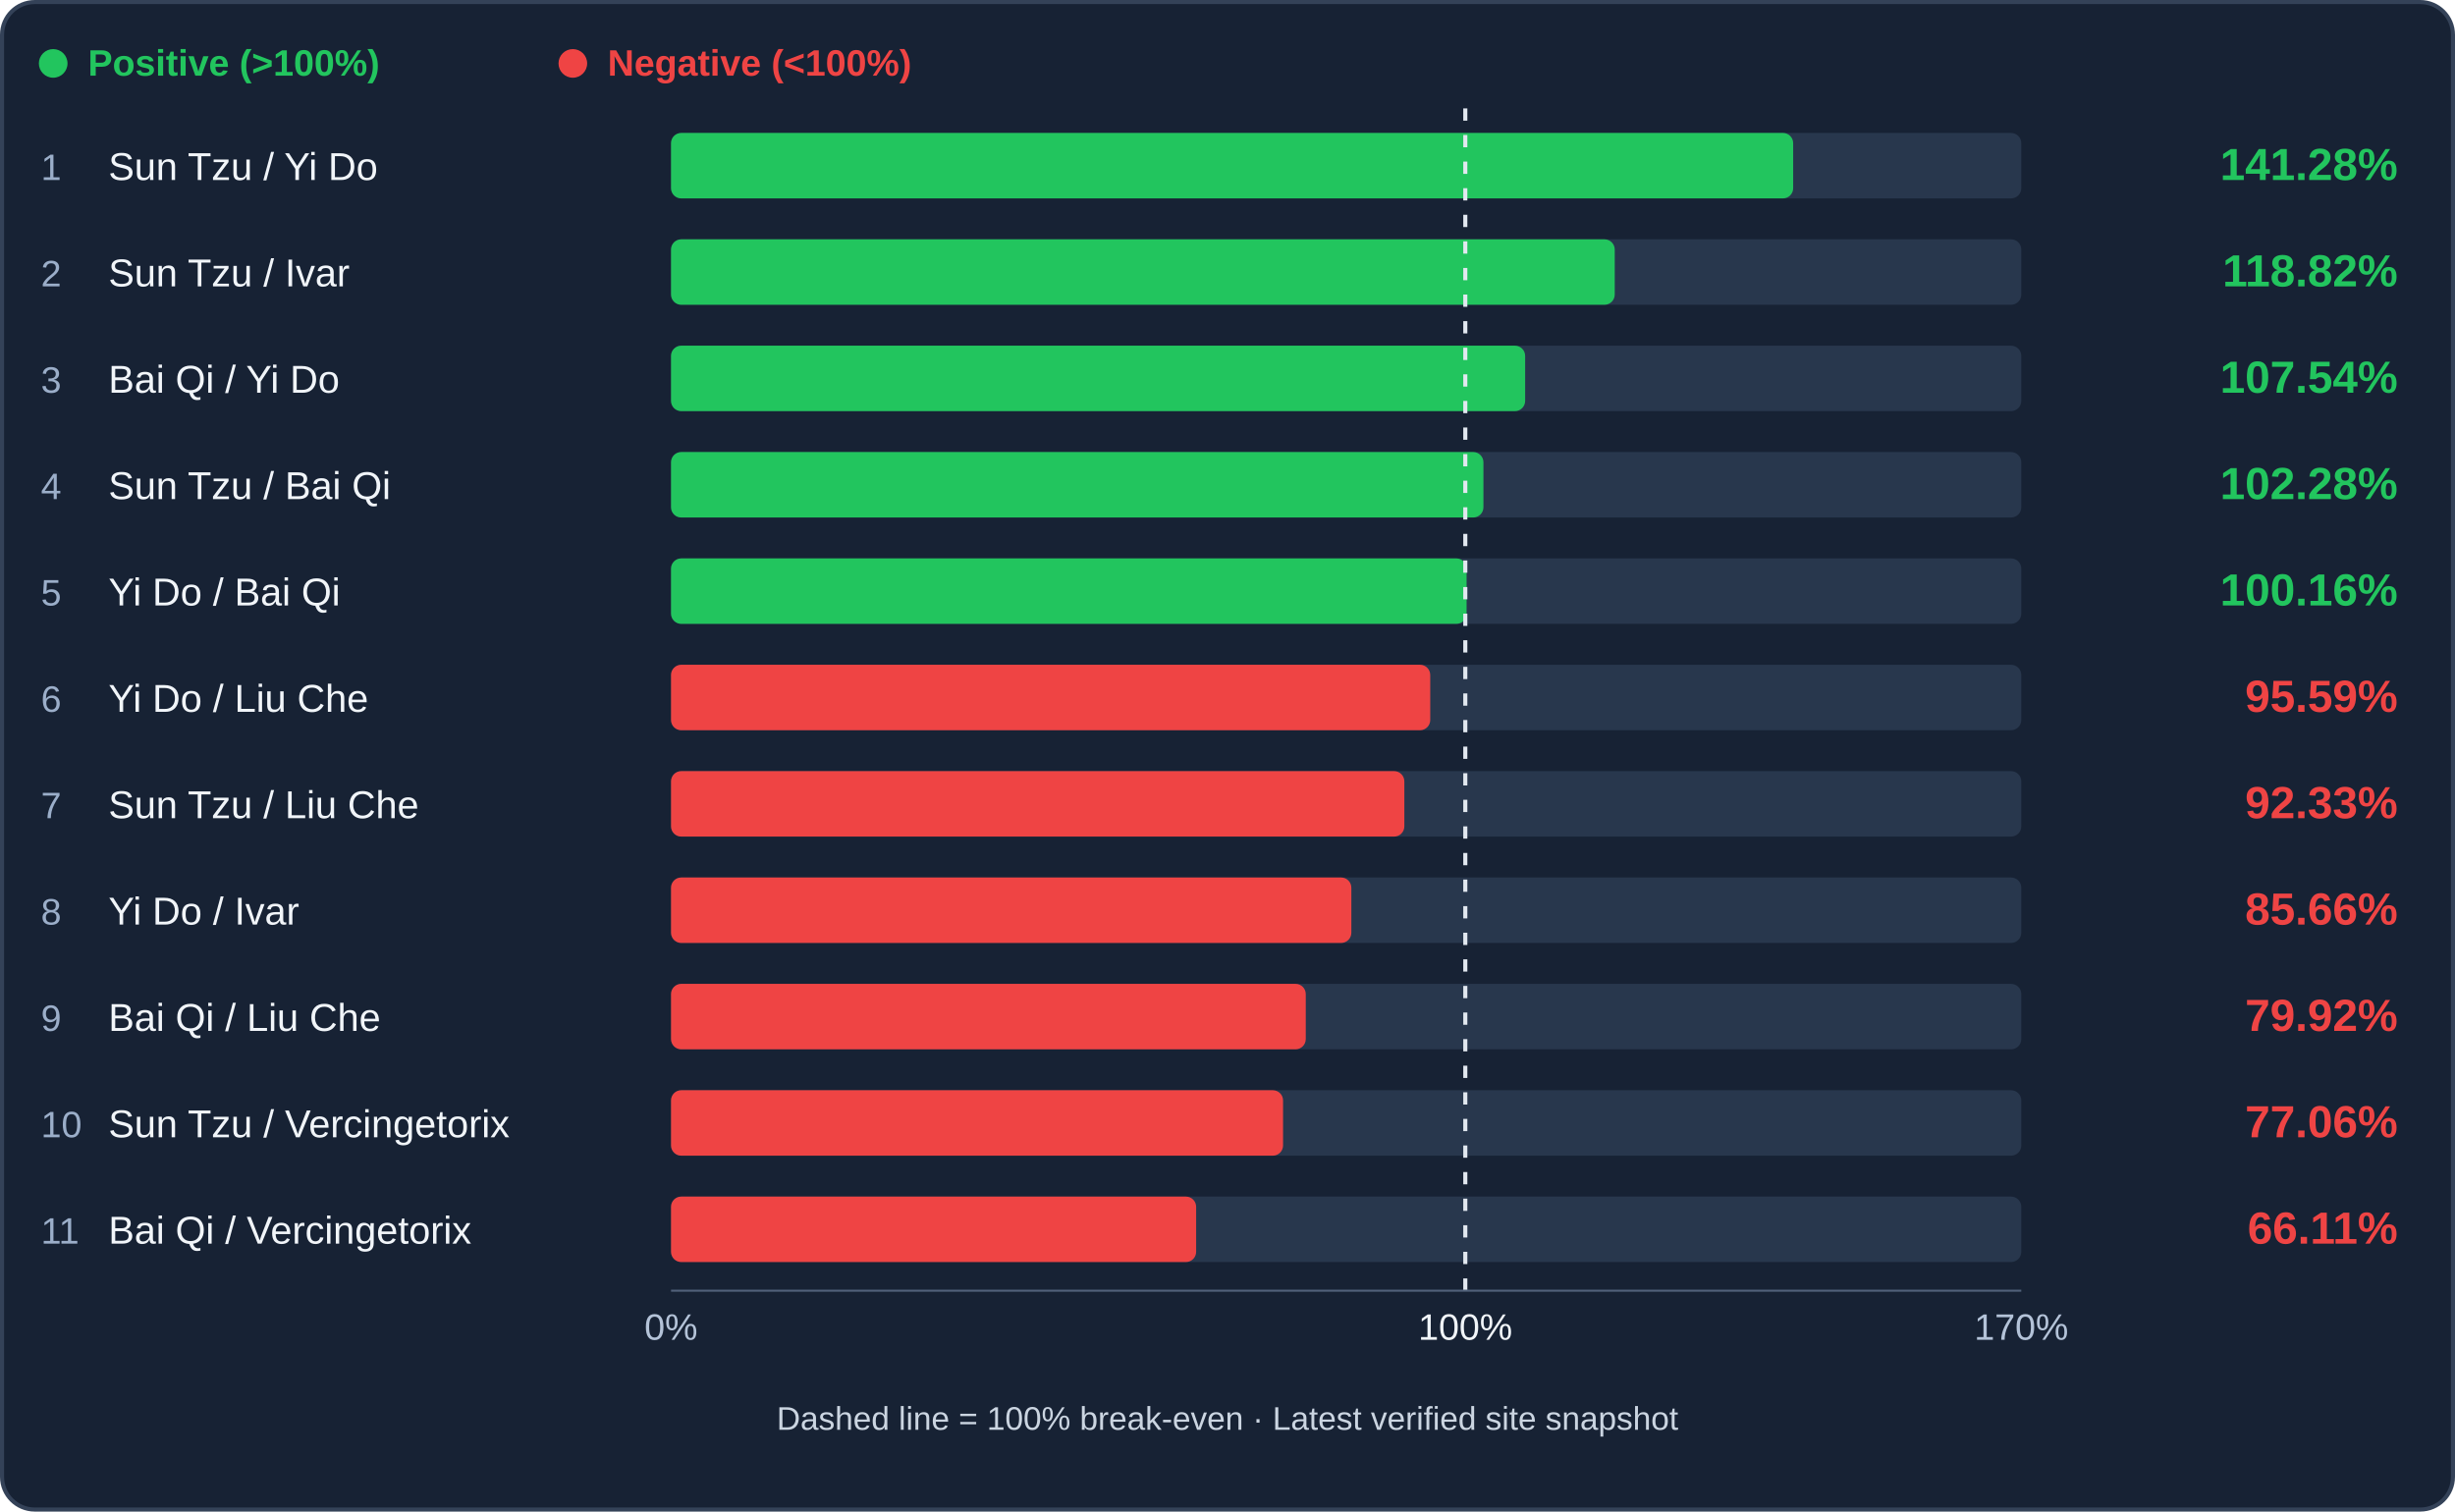
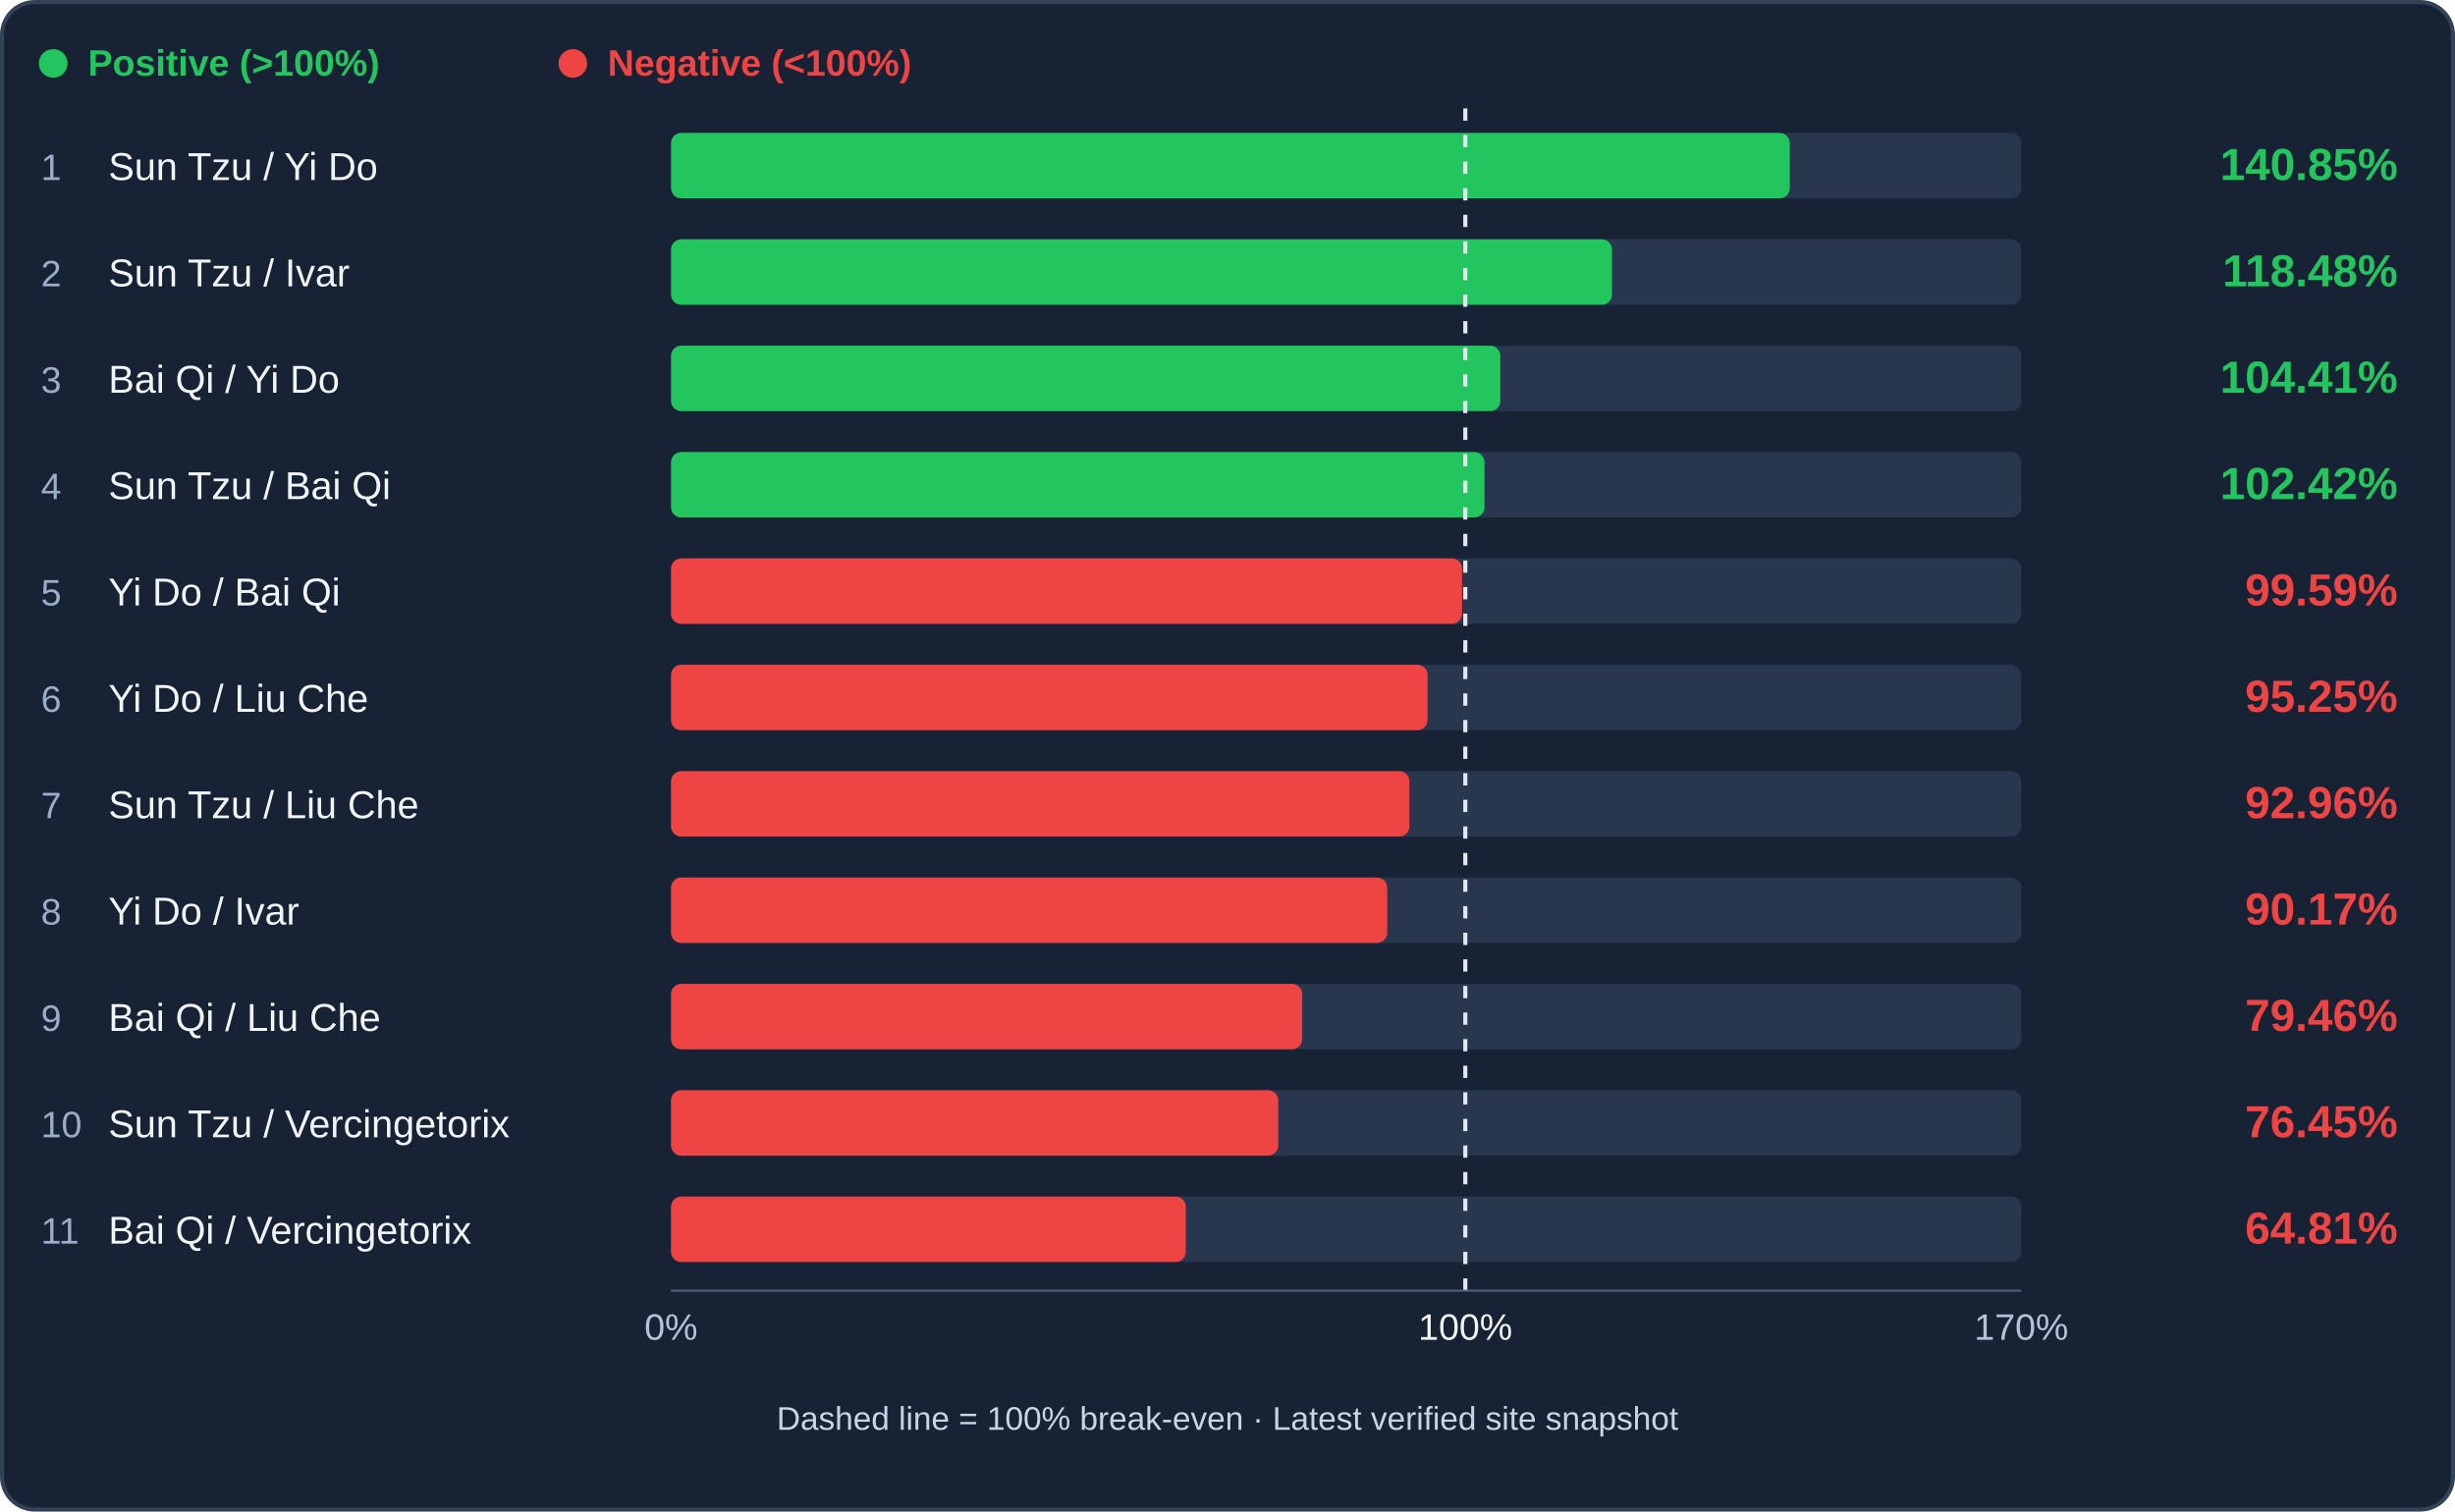
<svg xmlns="http://www.w3.org/2000/svg" viewBox="0 0 1200 739" role="img" aria-label="Infantry trade efficiency ranking">
  <rect x="1" y="1" width="1198" height="737" rx="16" fill="#172234" stroke="#344258" stroke-width="2" />
  <circle cx="26" cy="31" r="7" fill="#22c55e" />
  <text x="43" y="37" fill="#22c55e" font-family="Arial,sans-serif" font-size="18" font-weight="600">Positive (&gt;100%)</text>
  <circle cx="280" cy="31" r="7" fill="#ef4444" />
  <text x="297" y="37" fill="#ef4444" font-family="Arial,sans-serif" font-size="18" font-weight="600">Negative (&lt;100%)</text>
  <rect x="328" y="65" width="660" height="32" rx="5" fill="#28374d" />
-   <rect x="328" y="65" width="548.50" height="32" rx="5" fill="#22c55e" />
+   <rect x="328" y="65" width="546.85" height="32" rx="5" fill="#22c55e" />
  <text x="20" y="88" fill="#9baec9" font-family="Arial,sans-serif" font-size="18">1</text>
  <text x="53" y="88" fill="#f1f5f9" font-family="Arial,sans-serif" font-size="19">Sun Tzu / Yi Do</text>
-   <text x="1172" y="88" text-anchor="end" fill="#22c55e" font-family="Arial,sans-serif" font-weight="bold" font-size="22">141.28%</text>
+   <text x="1172" y="88" text-anchor="end" fill="#22c55e" font-family="Arial,sans-serif" font-weight="bold" font-size="22">140.85%</text>
  <rect x="328" y="117" width="660" height="32" rx="5" fill="#28374d" />
-   <rect x="328" y="117" width="461.28" height="32" rx="5" fill="#22c55e" />
+   <rect x="328" y="117" width="459.96" height="32" rx="5" fill="#22c55e" />
  <text x="20" y="140" fill="#9baec9" font-family="Arial,sans-serif" font-size="18">2</text>
  <text x="53" y="140" fill="#f1f5f9" font-family="Arial,sans-serif" font-size="19">Sun Tzu / Ivar</text>
-   <text x="1172" y="140" text-anchor="end" fill="#22c55e" font-family="Arial,sans-serif" font-weight="bold" font-size="22">118.82%</text>
+   <text x="1172" y="140" text-anchor="end" fill="#22c55e" font-family="Arial,sans-serif" font-weight="bold" font-size="22">118.48%</text>
  <rect x="328" y="169" width="660" height="32" rx="5" fill="#28374d" />
-   <rect x="328" y="169" width="417.49" height="32" rx="5" fill="#22c55e" />
+   <rect x="328" y="169" width="405.36" height="32" rx="5" fill="#22c55e" />
  <text x="20" y="192" fill="#9baec9" font-family="Arial,sans-serif" font-size="18">3</text>
  <text x="53" y="192" fill="#f1f5f9" font-family="Arial,sans-serif" font-size="19">Bai Qi / Yi Do</text>
-   <text x="1172" y="192" text-anchor="end" fill="#22c55e" font-family="Arial,sans-serif" font-weight="bold" font-size="22">107.54%</text>
+   <text x="1172" y="192" text-anchor="end" fill="#22c55e" font-family="Arial,sans-serif" font-weight="bold" font-size="22">104.41%</text>
  <rect x="328" y="221" width="660" height="32" rx="5" fill="#28374d" />
-   <rect x="328" y="221" width="397.10" height="32" rx="5" fill="#22c55e" />
+   <rect x="328" y="221" width="397.63" height="32" rx="5" fill="#22c55e" />
  <text x="20" y="244" fill="#9baec9" font-family="Arial,sans-serif" font-size="18">4</text>
  <text x="53" y="244" fill="#f1f5f9" font-family="Arial,sans-serif" font-size="19">Sun Tzu / Bai Qi</text>
-   <text x="1172" y="244" text-anchor="end" fill="#22c55e" font-family="Arial,sans-serif" font-weight="bold" font-size="22">102.28%</text>
+   <text x="1172" y="244" text-anchor="end" fill="#22c55e" font-family="Arial,sans-serif" font-weight="bold" font-size="22">102.42%</text>
  <rect x="328" y="273" width="660" height="32" rx="5" fill="#28374d" />
-   <rect x="328" y="273" width="388.87" height="32" rx="5" fill="#22c55e" />
+   <rect x="328" y="273" width="386.64" height="32" rx="5" fill="#ef4444" />
  <text x="20" y="296" fill="#9baec9" font-family="Arial,sans-serif" font-size="18">5</text>
  <text x="53" y="296" fill="#f1f5f9" font-family="Arial,sans-serif" font-size="19">Yi Do / Bai Qi</text>
-   <text x="1172" y="296" text-anchor="end" fill="#22c55e" font-family="Arial,sans-serif" font-weight="bold" font-size="22">100.16%</text>
+   <text x="1172" y="296" text-anchor="end" fill="#ef4444" font-family="Arial,sans-serif" font-weight="bold" font-size="22">99.59%</text>
  <rect x="328" y="325" width="660" height="32" rx="5" fill="#28374d" />
-   <rect x="328" y="325" width="371.10" height="32" rx="5" fill="#ef4444" />
+   <rect x="328" y="325" width="369.81" height="32" rx="5" fill="#ef4444" />
  <text x="20" y="348" fill="#9baec9" font-family="Arial,sans-serif" font-size="18">6</text>
  <text x="53" y="348" fill="#f1f5f9" font-family="Arial,sans-serif" font-size="19">Yi Do / Liu Che</text>
-   <text x="1172" y="348" text-anchor="end" fill="#ef4444" font-family="Arial,sans-serif" font-weight="bold" font-size="22">95.59%</text>
+   <text x="1172" y="348" text-anchor="end" fill="#ef4444" font-family="Arial,sans-serif" font-weight="bold" font-size="22">95.25%</text>
  <rect x="328" y="377" width="660" height="32" rx="5" fill="#28374d" />
-   <rect x="328" y="377" width="358.44" height="32" rx="5" fill="#ef4444" />
+   <rect x="328" y="377" width="360.91" height="32" rx="5" fill="#ef4444" />
  <text x="20" y="400" fill="#9baec9" font-family="Arial,sans-serif" font-size="18">7</text>
  <text x="53" y="400" fill="#f1f5f9" font-family="Arial,sans-serif" font-size="19">Sun Tzu / Liu Che</text>
-   <text x="1172" y="400" text-anchor="end" fill="#ef4444" font-family="Arial,sans-serif" font-weight="bold" font-size="22">92.33%</text>
+   <text x="1172" y="400" text-anchor="end" fill="#ef4444" font-family="Arial,sans-serif" font-weight="bold" font-size="22">92.96%</text>
  <rect x="328" y="429" width="660" height="32" rx="5" fill="#28374d" />
-   <rect x="328" y="429" width="332.54" height="32" rx="5" fill="#ef4444" />
+   <rect x="328" y="429" width="350.08" height="32" rx="5" fill="#ef4444" />
  <text x="20" y="452" fill="#9baec9" font-family="Arial,sans-serif" font-size="18">8</text>
  <text x="53" y="452" fill="#f1f5f9" font-family="Arial,sans-serif" font-size="19">Yi Do / Ivar</text>
-   <text x="1172" y="452" text-anchor="end" fill="#ef4444" font-family="Arial,sans-serif" font-weight="bold" font-size="22">85.66%</text>
+   <text x="1172" y="452" text-anchor="end" fill="#ef4444" font-family="Arial,sans-serif" font-weight="bold" font-size="22">90.17%</text>
  <rect x="328" y="481" width="660" height="32" rx="5" fill="#28374d" />
-   <rect x="328" y="481" width="310.26" height="32" rx="5" fill="#ef4444" />
+   <rect x="328" y="481" width="308.50" height="32" rx="5" fill="#ef4444" />
  <text x="20" y="504" fill="#9baec9" font-family="Arial,sans-serif" font-size="18">9</text>
  <text x="53" y="504" fill="#f1f5f9" font-family="Arial,sans-serif" font-size="19">Bai Qi / Liu Che</text>
-   <text x="1172" y="504" text-anchor="end" fill="#ef4444" font-family="Arial,sans-serif" font-weight="bold" font-size="22">79.92%</text>
+   <text x="1172" y="504" text-anchor="end" fill="#ef4444" font-family="Arial,sans-serif" font-weight="bold" font-size="22">79.46%</text>
  <rect x="328" y="533" width="660" height="32" rx="5" fill="#28374d" />
-   <rect x="328" y="533" width="299.16" height="32" rx="5" fill="#ef4444" />
+   <rect x="328" y="533" width="296.82" height="32" rx="5" fill="#ef4444" />
  <text x="20" y="556" fill="#9baec9" font-family="Arial,sans-serif" font-size="18">10</text>
  <text x="53" y="556" fill="#f1f5f9" font-family="Arial,sans-serif" font-size="19">Sun Tzu / Vercingetorix</text>
-   <text x="1172" y="556" text-anchor="end" fill="#ef4444" font-family="Arial,sans-serif" font-weight="bold" font-size="22">77.06%</text>
+   <text x="1172" y="556" text-anchor="end" fill="#ef4444" font-family="Arial,sans-serif" font-weight="bold" font-size="22">76.45%</text>
  <rect x="328" y="585" width="660" height="32" rx="5" fill="#28374d" />
-   <rect x="328" y="585" width="256.67" height="32" rx="5" fill="#ef4444" />
+   <rect x="328" y="585" width="251.60" height="32" rx="5" fill="#ef4444" />
  <text x="20" y="608" fill="#9baec9" font-family="Arial,sans-serif" font-size="18">11</text>
  <text x="53" y="608" fill="#f1f5f9" font-family="Arial,sans-serif" font-size="19">Bai Qi / Vercingetorix</text>
-   <text x="1172" y="608" text-anchor="end" fill="#ef4444" font-family="Arial,sans-serif" font-weight="bold" font-size="22">66.11%</text>
+   <text x="1172" y="608" text-anchor="end" fill="#ef4444" font-family="Arial,sans-serif" font-weight="bold" font-size="22">64.81%</text>
  <line x1="716.24" y1="53" x2="716.24" y2="633" stroke="#e2e8f0" stroke-width="2" stroke-dasharray="6 7" />
  <line x1="328" y1="631" x2="988" y2="631" stroke="#51617a" />
  <text x="328" y="655" text-anchor="middle" fill="#b4c3d8" font-family="Arial" font-size="18">0%</text>
  <text x="716.24" y="655" text-anchor="middle" fill="#f1f5f9" font-family="Arial" font-size="18">100%</text>
  <text x="988" y="655" text-anchor="middle" fill="#b4c3d8" font-family="Arial" font-size="18">170%</text>
  <text x="600" y="699" text-anchor="middle" fill="#cbd5e1" font-family="Arial" font-size="16">Dashed line = 100% break-even · Latest verified site snapshot</text>
</svg>
